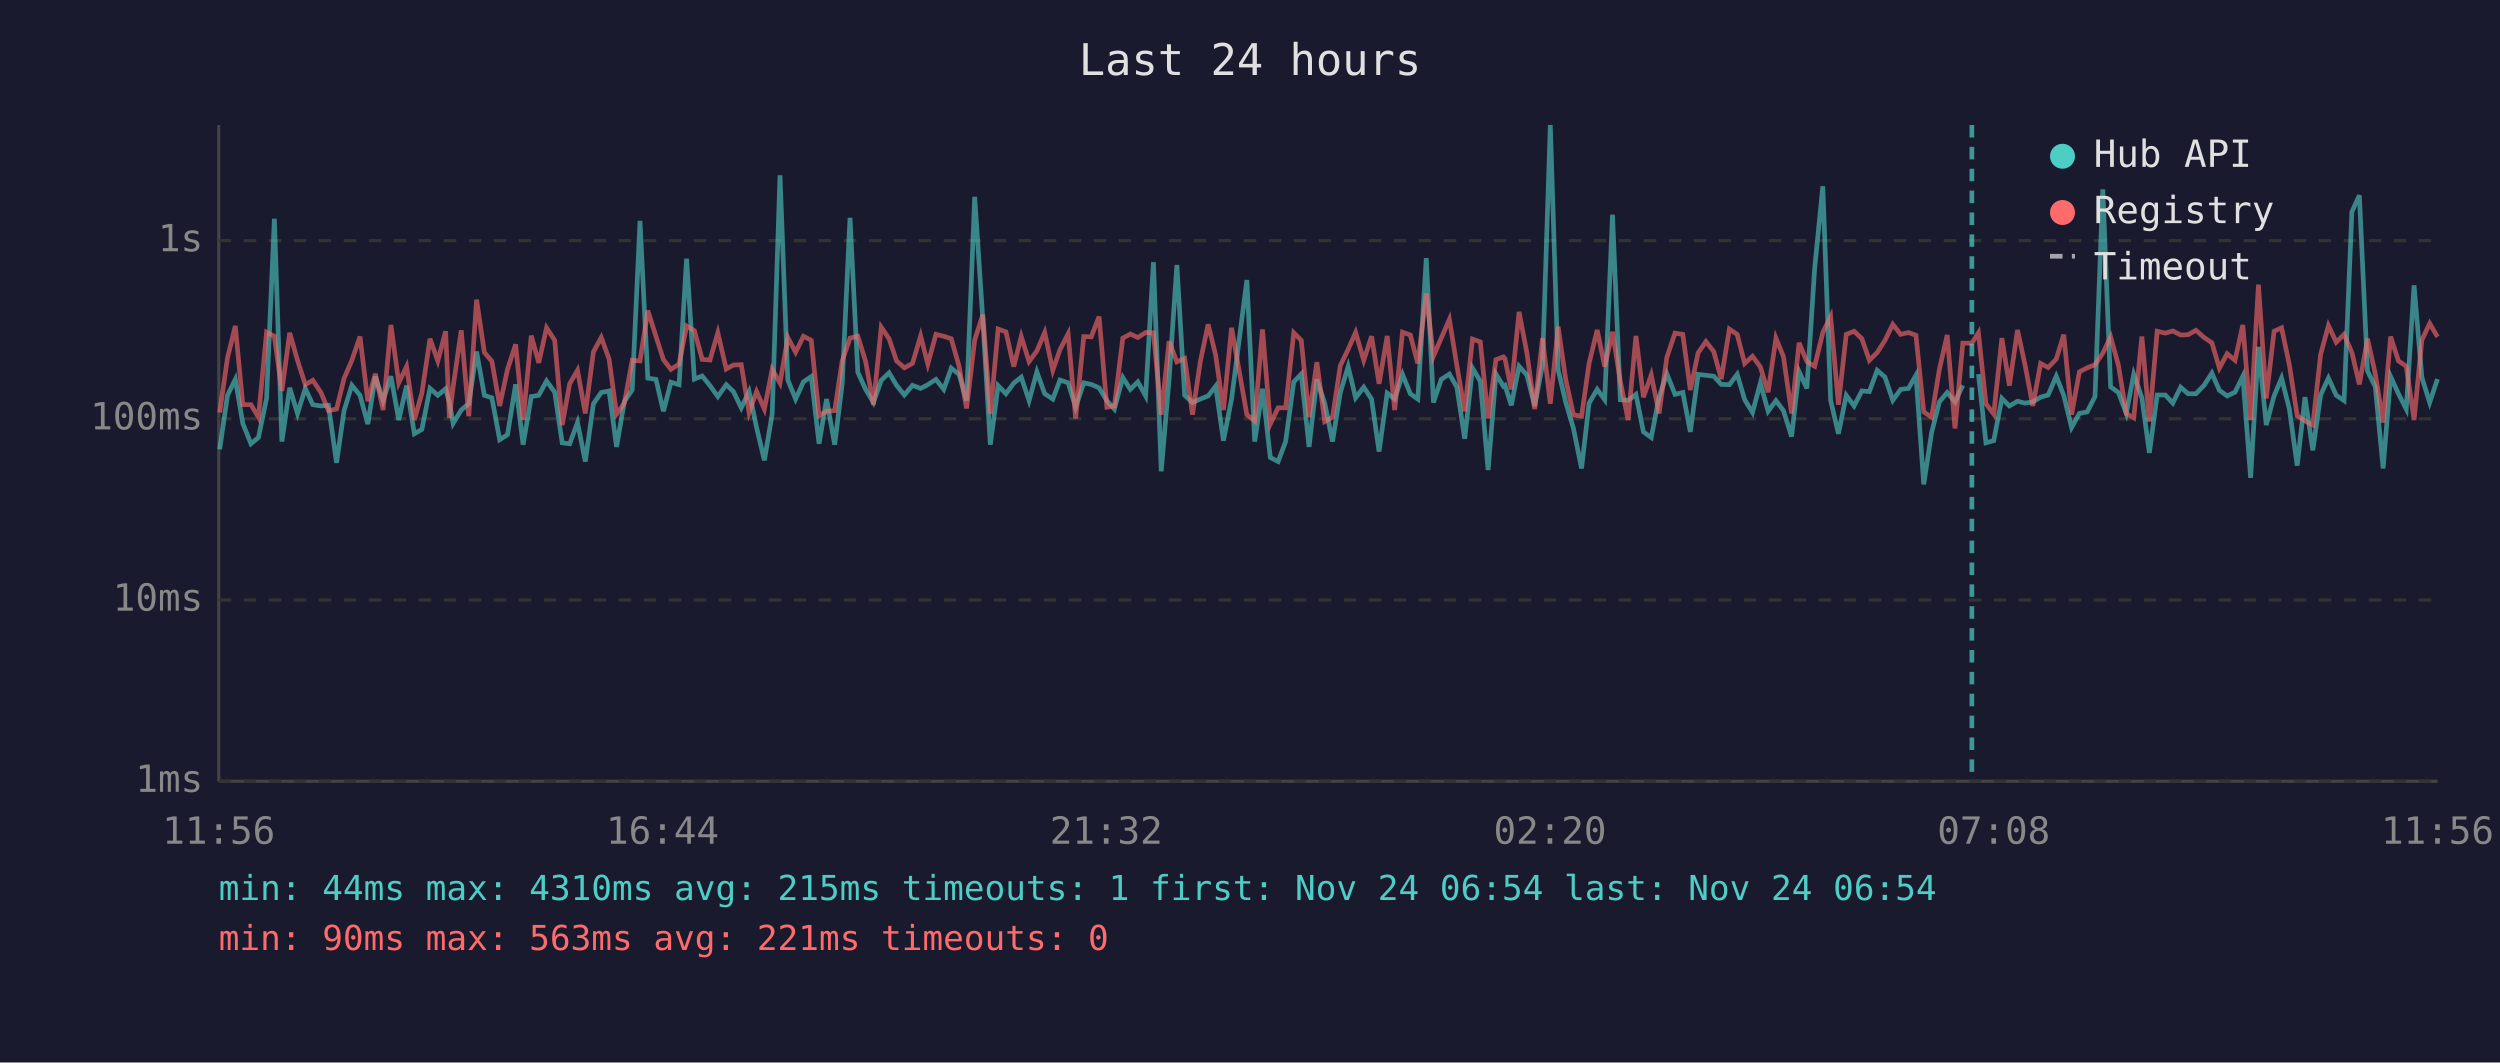
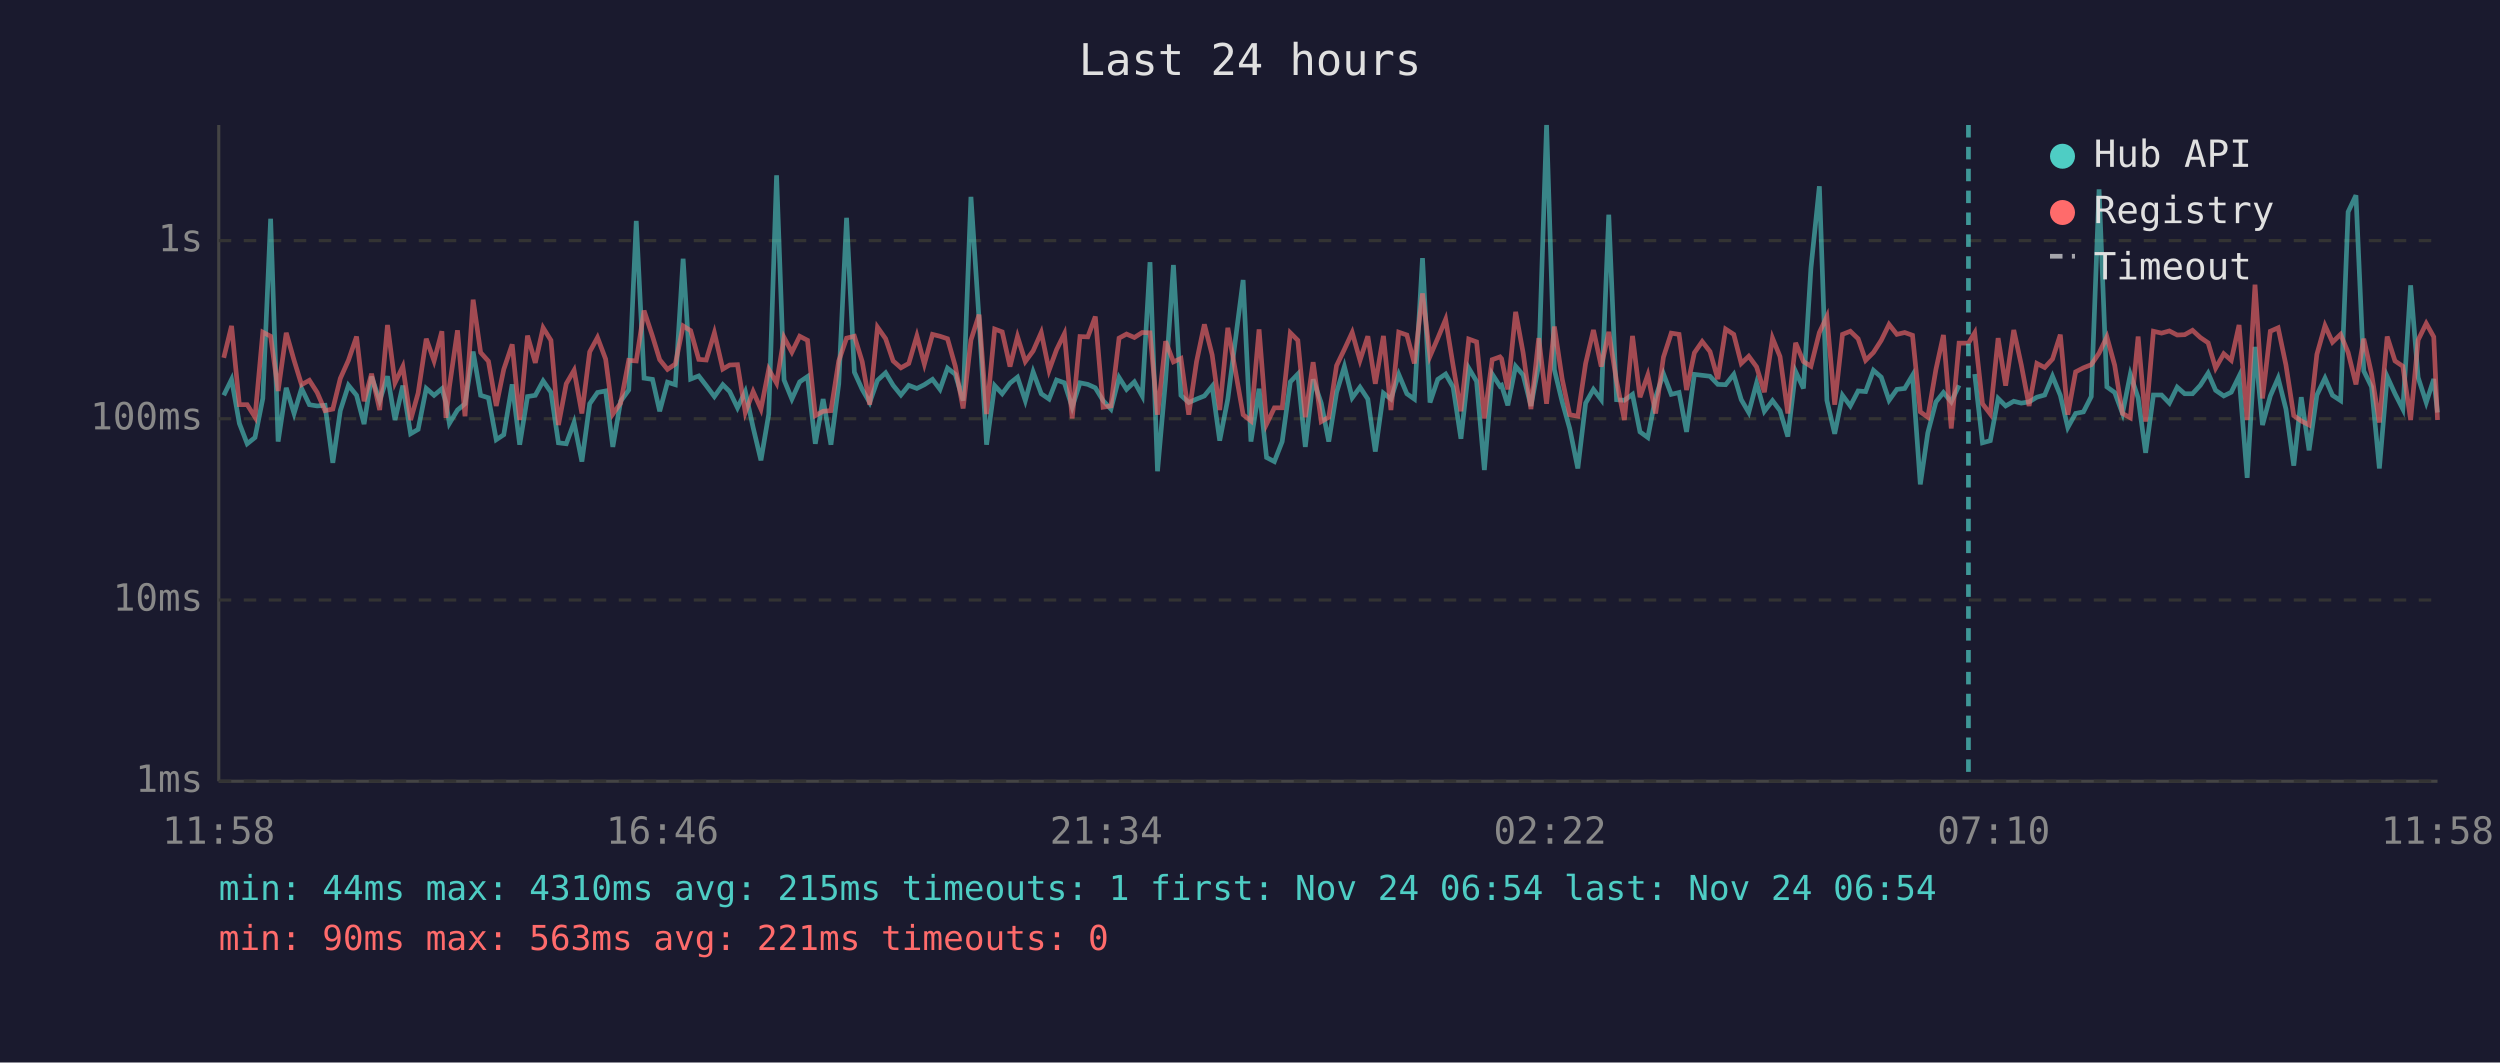
<svg xmlns="http://www.w3.org/2000/svg" viewBox="0 0 800 340" font-family="monospace" font-size="12">
  <rect width="800" height="340" fill="#1a1a2e" />
  <text x="400" y="24" fill="#e0e0e0" font-size="14" text-anchor="middle">Last 24 hours</text>
  <line x1="70" y1="40" x2="70" y2="250" stroke="#444" stroke-width="1" />
  <line x1="70" y1="250" x2="780" y2="250" stroke="#444" stroke-width="1" />
  <line x1="70" y1="250" x2="780" y2="250" stroke="#333" stroke-width="1" stroke-dasharray="4" />
  <text x="65" y="250" fill="#888" text-anchor="end" dominant-baseline="middle">1ms</text>
  <line x1="70" y1="192" x2="780" y2="192" stroke="#333" stroke-width="1" stroke-dasharray="4" />
  <text x="65" y="192" fill="#888" text-anchor="end" dominant-baseline="middle">10ms</text>
  <line x1="70" y1="134" x2="780" y2="134" stroke="#333" stroke-width="1" stroke-dasharray="4" />
  <text x="65" y="134" fill="#888" text-anchor="end" dominant-baseline="middle">100ms</text>
  <line x1="70" y1="77" x2="780" y2="77" stroke="#333" stroke-width="1" stroke-dasharray="4" />
  <text x="65" y="77" fill="#888" text-anchor="end" dominant-baseline="middle">1s</text>
-   <text x="70" y="270" fill="#888" text-anchor="middle">11:56</text>
-   <text x="212" y="270" fill="#888" text-anchor="middle">16:44</text>
-   <text x="354" y="270" fill="#888" text-anchor="middle">21:32</text>
-   <text x="496" y="270" fill="#888" text-anchor="middle">02:20</text>
-   <text x="638" y="270" fill="#888" text-anchor="middle">07:08</text>
-   <text x="780" y="270" fill="#888" text-anchor="middle">11:56</text>
-   <polyline points="70.3,143.8 72.8,126.5 75.3,121.4 77.7,135.5 80.3,142.0 82.7,140.0 85.3,127.5 87.8,70.0 90.2,141.3 92.7,124.1 95.2,132.3 97.7,124.3 100.1,129.5 102.7,129.9 105.1,129.7 107.7,148.1 110.1,131.4 112.6,123.3 115.2,126.5 117.7,135.7 120.1,120.5 122.6,128.2 125.1,120.4 127.6,134.4 130.1,123.4 132.6,138.8 135.0,137.4 137.6,124.3 140.1,126.5 142.6,124.4 143.8,128.8 145.0,135.5 147.6,131.2 150.0,129.2 152.5,112.5 155.0,126.5 157.4,127.3 159.9,140.7 162.4,139.1 165.0,123.0 167.4,142.3 170.0,126.9 172.4,126.5 174.9,121.9 177.5,125.5 179.9,141.7 182.3,142.0 184.8,135.2 187.3,147.7 189.9,129.2 192.4,125.6 194.9,125.1 197.3,143.0 199.8,128.4 202.3,124.8 204.8,70.7 207.3,121.0 209.9,121.4 212.3,131.6 214.7,122.3 217.3,123.1 219.7,82.8 222.2,121.3 224.7,120.3 227.2,123.4 229.7,126.9 232.4,123.1 234.7,125.3 237.2,130.5 239.7,125.3 242.1,136.8 244.6,147.3 247.1,132.5 249.6,56.1 252.1,121.6 254.6,127.7 257.1,122.2 259.6,120.5 262.1,142.0 264.5,127.7 267.1,142.3 269.5,122.8 272.0,69.7 274.5,119.1 277.0,124.6 279.5,128.8 282.0,121.7 284.5,119.3 286.9,123.3 289.4,126.4 292.0,123.3 294.6,124.3 296.9,123.1 299.5,121.4 302.0,124.6 304.4,117.8 306.9,119.8 309.3,128.2 311.9,63.0 314.5,102.2 316.9,142.3 319.4,123.4 321.9,126.0 324.4,122.6 326.8,120.7 329.3,128.2 331.8,119.0 334.3,126.0 336.9,127.7 339.2,121.6 341.8,122.5 344.2,130.3 346.8,122.5 349.2,123.0 351.7,124.1 354.2,128.2 356.6,130.9 359.3,120.8 361.7,124.6 364.1,122.2 366.6,126.7 369.1,83.9 371.6,150.8 374.1,121.4 376.6,84.8 379.1,126.5 381.6,128.8 384.1,127.7 386.6,126.7 389.0,123.6 391.5,141.0 394.1,127.7 399.0,89.6 401.5,141.3 404.0,124.4 406.5,146.4 409.0,147.7 411.4,141.3 414.0,122.2 416.4,119.7 418.9,143.0 421.4,121.4 423.9,129.0 426.4,141.3 428.9,125.6 431.4,117.3 433.8,127.3 436.4,123.9 438.9,127.7 441.3,144.5 443.9,125.8 446.3,127.7 448.8,119.8 451.3,126.0 453.7,127.7 456.4,82.6 458.7,128.8 461.2,121.4 463.8,119.7 466.2,123.9 468.7,140.4 471.2,117.8 473.7,122.0 476.2,150.4 478.7,119.7 481.1,123.6 481.6,123.3 483.6,129.7 486.1,117.2 488.6,120.0 491.1,129.9 493.6,116.7 496.1,40.0 498.6,118.3 501.0,128.6 503.5,137.1 506.1,149.9 508.5,129.0 511.1,124.6 513.5,127.9 516.0,68.7 518.5,127.9 521.0,128.1 523.5,126.2 525.9,138.2 528.4,140.0 530.9,127.1 533.4,119.6 536.0,126.2 538.5,125.6 540.9,138.2 543.4,119.8 545.9,120.1 548.4,120.4 550.8,123.0 553.4,123.1 555.9,119.8 558.3,127.9 560.8,132.0 563.3,122.6 565.8,131.6 568.3,128.2 570.7,131.4 573.3,139.7 575.7,118.9 578.2,124.3 580.7,85.8 583.3,59.6 585.8,128.1 588.3,138.8 590.8,126.5 593.3,129.9 595.8,125.1 598.2,125.3 600.7,118.5 603.2,120.7 605.7,128.1 608.2,124.6 610.7,124.3 613.1,120.1 615.6,155.0 618.1,138.5 620.6,128.6 623.1,125.6 625.6,128.6 628.1,123.3" fill="none" stroke="#4ecdc4" stroke-width="1.5" opacity="0.6" />
-   <polyline points="633.1,119.7 635.5,141.7 638.0,141.0 640.6,127.5 643.0,129.9 645.6,128.4 648.0,129.0 650.5,128.6 653.0,127.1 655.4,126.4 658.0,120.4 660.4,126.5 662.9,136.8 665.4,132.3 667.9,131.8 670.4,126.9 672.9,60.6 675.4,123.8 677.9,125.6 680.4,132.3 682.8,119.8 685.4,127.3 687.8,144.9 690.3,126.4 692.9,126.4 695.3,129.0 697.8,123.9 700.2,126.0 702.7,126.0 705.3,123.3 707.8,119.4 710.2,124.9 712.7,126.7 715.2,125.5 717.7,120.4 720.2,152.9 722.7,111.0 725.2,136.0 727.7,126.7 730.1,121.0 732.6,130.9 735.1,149.0 737.6,127.1 740.1,144.1 742.6,126.4 745.1,121.0 747.6,126.5 750.1,128.2 752.6,67.8 755.0,62.5 757.6,118.7 760.1,123.8 762.6,149.9 765.0,120.5 767.5,126.0 770.0,130.9 772.5,91.3 775.0,120.8 777.5,128.8 780.0,121.3" fill="none" stroke="#4ecdc4" stroke-width="1.5" opacity="0.6" />
-   <polyline points="70.3,132.0 72.8,114.5 75.3,104.3 77.7,129.5 80.3,129.5 82.7,133.5 85.3,106.3 87.8,107.6 90.2,125.1 92.7,106.5 95.2,115.3 97.7,123.1 100.1,121.7 102.7,125.6 105.1,131.4 107.7,130.9 110.1,121.1 112.6,115.3 115.2,107.7 117.7,128.4 120.1,119.6 122.6,131.2 125.1,104.0 127.6,122.5 130.1,117.3 132.6,134.4 135.0,125.8 137.6,108.4 140.1,115.5 142.6,106.0 143.8,133.7 145.0,123.8 147.6,105.7 150.0,133.2 152.5,95.9 155.0,112.8 157.4,115.6 159.9,129.9 162.4,118.2 165.0,110.2 167.4,134.4 170.0,107.4 172.4,116.1 174.9,104.9 177.5,108.9 179.9,136.0 182.3,122.8 184.8,118.5 187.3,132.3 189.9,112.6 192.4,108.0 194.9,114.9 197.3,132.5 199.8,129.0 202.3,115.3 204.8,115.5 207.3,99.4 209.9,107.6 212.3,115.1 214.7,118.2 217.3,116.5 219.7,104.3 222.2,105.8 224.7,115.0 227.2,115.2 229.7,106.5 232.4,118.1 234.7,116.8 237.2,116.7 239.7,132.0 242.1,125.3 244.6,130.9 247.1,118.2 249.6,122.6 252.1,108.0 254.6,112.7 257.1,107.6 259.6,108.9 262.1,133.0 264.5,131.6 267.1,131.4 269.5,115.5 272.0,108.2 274.5,107.6 277.0,115.7 279.5,129.5 282.0,104.7 284.5,108.4 286.9,115.5 289.4,117.7 292.0,116.3 294.6,107.5 296.9,116.5 299.5,107.0 302.0,107.6 304.4,108.4 306.9,117.2 309.3,130.7 311.9,108.8 314.5,100.7 316.9,132.5 319.4,105.3 321.9,106.2 324.4,117.3 326.8,107.7 329.3,115.7 331.8,112.3 334.3,106.4 336.9,118.5 339.2,111.9 341.8,106.8 344.2,133.9 346.8,107.7 349.2,107.8 351.7,101.3 354.2,130.3 356.6,129.9 359.3,108.2 361.7,106.9 364.1,108.0 366.6,106.4 369.1,106.5 371.6,132.7 374.1,109.2 376.6,115.8 379.1,114.7 381.6,132.7 384.1,115.7 386.6,103.8 389.0,113.6 391.5,131.2 394.1,104.9 399.0,132.7 401.5,134.7 404.0,105.4 406.5,135.7 409.0,130.5 411.4,130.5 414.0,106.5 416.4,108.9 418.9,133.5 421.4,115.9 423.9,134.9 426.4,133.5 428.9,117.0 431.4,111.8 433.8,106.4 436.4,115.3 438.9,107.6 441.3,122.8 443.9,107.5 446.3,131.2 448.8,106.3 451.3,107.2 453.7,116.3 456.4,93.9 458.7,114.0 461.2,108.2 463.8,102.2 466.2,117.0 468.7,131.6 471.2,108.5 473.7,109.4 476.2,133.9 478.7,115.1 481.1,114.2 481.6,114.8 483.6,124.6 486.1,99.8 488.6,112.9 491.1,130.9 493.6,108.2 496.1,129.2 498.6,104.5 501.0,121.3 503.5,132.7 506.1,133.2 508.5,116.3 511.1,105.6 513.5,117.3 516.0,106.2 518.5,122.0 521.0,134.4 523.5,107.5 525.9,127.1 528.4,120.0 530.9,132.3 533.4,114.3 536.0,106.6 538.5,107.0 540.9,124.8 543.4,112.9 545.9,109.3 548.4,112.5 550.8,121.3 553.4,105.3 555.9,107.0 558.3,116.3 560.8,114.0 563.3,117.4 565.8,125.5 568.3,108.2 570.7,114.1 573.3,132.3 575.7,109.7 578.2,115.7 580.7,117.2 583.3,106.4 585.8,101.3 588.3,129.5 590.8,107.0 593.3,106.0 595.8,108.4 598.2,115.3 600.7,112.8 603.2,108.9 605.7,103.8 608.2,107.0 610.7,106.4 613.1,107.3 615.6,131.8 618.1,133.5 620.6,118.2 623.1,107.2 625.6,137.1 628.1,109.8 631.0,109.8 633.1,106.5 635.5,129.2 638.0,132.5 640.6,108.2 643.0,123.4 645.6,105.6 648.0,116.7 650.5,129.9 653.0,116.3 655.4,117.6 658.0,114.9 660.4,107.1 662.9,132.7 665.4,119.0 667.9,117.7 670.4,116.7 672.9,113.0 675.4,107.8 677.9,116.9 680.4,132.3 682.8,133.7 685.4,107.7 687.8,134.9 690.3,106.0 692.9,106.6 695.3,105.9 697.8,107.2 700.2,107.1 702.7,105.7 705.3,108.0 707.8,109.7 710.2,117.8 712.7,113.2 715.2,115.3 717.7,104.0 720.2,134.4 722.7,91.1 725.2,127.5 727.7,106.0 730.1,104.9 732.6,116.8 735.1,133.0 737.6,134.7 740.1,136.0 742.6,113.4 745.1,104.2 747.6,109.5 750.1,107.0 752.6,112.8 755.0,123.0 757.6,108.4 760.1,119.7 762.6,135.2 765.0,107.7 767.5,115.5 770.0,117.2 772.5,134.4 775.0,108.8 777.5,103.5 780.0,107.8" fill="none" stroke="#ff6b6b" stroke-width="1.5" opacity="0.6" />
-   <line x1="631.0" y1="40" x2="631.0" y2="250" stroke="#4ecdc4" stroke-width="1.5" stroke-dasharray="4,3" opacity="0.7" />
+   <text x="70" y="270" fill="#888" text-anchor="middle">11:58</text>
+   <text x="212" y="270" fill="#888" text-anchor="middle">16:46</text>
+   <text x="354" y="270" fill="#888" text-anchor="middle">21:34</text>
+   <text x="496" y="270" fill="#888" text-anchor="middle">02:22</text>
+   <text x="638" y="270" fill="#888" text-anchor="middle">07:10</text>
+   <text x="780" y="270" fill="#888" text-anchor="middle">11:58</text>
+   <polyline points="71.6,126.5 74.1,121.4 76.6,135.5 79.1,142.0 81.6,140.0 84.1,127.5 86.6,70.0 89.0,141.3 91.6,124.1 94.1,132.3 96.5,124.3 99.0,129.5 101.5,129.9 104.0,129.7 106.5,148.1 108.9,131.4 111.5,123.3 114.1,126.5 116.5,135.7 118.9,120.5 121.5,128.2 124.0,120.4 126.4,134.4 128.9,123.4 131.4,138.8 133.8,137.4 136.4,124.3 138.9,126.5 141.4,124.4 142.7,128.8 143.8,135.5 146.4,131.2 148.8,129.2 151.4,112.5 153.8,126.5 156.3,127.3 158.8,140.7 161.2,139.1 163.9,123.0 166.3,142.3 168.8,126.9 171.3,126.5 173.8,121.9 176.3,125.5 178.7,141.7 181.2,142.0 183.7,135.2 186.2,147.7 188.7,129.2 191.2,125.6 193.8,125.1 196.1,143.0 198.6,128.4 201.2,124.8 203.6,70.7 206.1,121.0 208.8,121.4 211.1,131.6 213.6,122.3 216.1,123.1 218.6,82.8 221.0,121.3 223.6,120.3 226.0,123.4 228.6,126.9 231.3,123.1 233.5,125.3 236.0,130.5 238.5,125.3 241.0,136.8 243.5,147.3 246.0,132.5 248.5,56.1 250.9,121.6 253.4,127.7 255.9,122.2 258.4,120.5 260.9,142.0 263.4,127.7 265.9,142.3 268.4,122.8 270.9,69.7 273.4,119.1 275.9,124.6 278.3,128.8 280.8,121.7 283.4,119.3 285.8,123.3 288.3,126.4 290.8,123.3 293.4,124.3 295.8,123.1 298.4,121.4 300.8,124.6 303.2,117.8 305.7,119.8 308.2,128.2 310.7,63.0 313.3,102.2 315.7,142.3 318.3,123.4 320.7,126.0 323.2,122.6 325.6,120.7 328.1,128.2 330.6,119.0 333.2,126.0 335.7,127.7 338.1,121.6 340.6,122.5 343.1,130.3 345.6,122.5 348.1,123.0 350.5,124.1 353.0,128.2 355.5,130.9 358.1,120.8 360.5,124.6 363.0,122.2 365.5,126.7 368.0,83.9 370.4,150.8 373.0,121.4 375.5,84.8 377.9,126.5 380.4,128.8 382.9,127.7 385.4,126.7 387.9,123.6 390.3,141.0 392.9,127.7 397.8,89.6 400.3,141.3 402.9,124.4 405.3,146.4 407.8,147.7 410.3,141.3 412.9,122.2 415.3,119.7 417.7,143.0 420.2,121.4 422.8,129.0 425.2,141.3 427.7,125.6 430.2,117.3 432.7,127.3 435.2,123.9 437.7,127.7 440.1,144.5 442.7,125.8 445.1,127.7 447.6,119.8 450.2,126.0 452.6,127.7 455.2,82.6 457.6,128.8 460.1,121.4 462.6,119.7 465.0,123.9 467.5,140.4 470.0,117.8 472.5,122.0 475.0,150.4 477.5,119.7 480.0,123.6 480.5,123.3 482.5,129.7 485.0,117.2 487.4,120.0 489.9,129.9 492.4,116.7 494.9,40.0 497.4,118.3 499.9,128.6 502.3,137.1 504.9,149.9 507.4,129.0 509.9,124.6 512.4,127.9 514.8,68.7 517.3,127.9 519.8,128.1 522.4,126.2 524.8,138.2 527.3,140.0 529.8,127.1 532.3,119.6 534.8,126.2 537.3,125.6 539.7,138.2 542.2,119.8 544.7,120.1 547.2,120.4 549.7,123.0 552.2,123.1 554.8,119.8 557.2,127.9 559.6,132.0 562.1,122.6 564.6,131.6 567.2,128.2 569.6,131.4 572.1,139.7 574.6,118.9 577.1,124.3 579.5,85.8 582.2,59.6 584.6,128.1 587.1,138.8 589.6,126.5 592.1,129.9 594.6,125.1 597.0,125.3 599.5,118.5 602.0,120.7 604.5,128.1 607.0,124.6 609.5,124.3 612.0,120.1 614.5,155.0 616.9,138.5 619.5,128.6 621.9,125.6 624.4,128.6 626.9,123.3" fill="none" stroke="#4ecdc4" stroke-width="1.5" opacity="0.6" />
+   <polyline points="631.9,119.7 634.4,141.7 636.9,141.0 639.4,127.5 641.8,129.9 644.4,128.4 646.8,129.0 649.3,128.6 651.8,127.1 654.3,126.4 656.8,120.4 659.3,126.5 661.7,136.8 664.2,132.3 666.7,131.8 669.2,126.9 671.7,60.6 674.2,123.8 676.7,125.6 679.2,132.3 681.7,119.8 684.2,127.3 686.6,144.9 689.1,126.4 691.7,126.4 694.2,129.0 696.7,123.9 699.1,126.0 701.6,126.0 704.1,123.3 706.6,119.4 709.0,124.9 711.6,126.7 714.0,125.5 716.5,120.4 719.1,152.9 721.6,111.0 724.0,136.0 726.5,126.7 729.0,121.0 731.5,130.9 734.0,149.0 736.4,127.1 738.9,144.1 741.4,126.4 744.0,121.0 746.4,126.5 749.0,128.2 751.4,67.8 753.9,62.5 756.4,118.7 758.9,123.8 761.4,149.9 763.9,120.5 766.4,126.0 768.9,130.9 771.4,91.3 773.8,120.8 776.4,128.8 778.8,121.3 780.0,132.0" fill="none" stroke="#4ecdc4" stroke-width="1.5" opacity="0.6" />
+   <polyline points="71.6,114.5 74.1,104.3 76.6,129.5 79.1,129.5 81.6,133.5 84.1,106.3 86.6,107.6 89.0,125.1 91.6,106.5 94.1,115.3 96.5,123.1 99.0,121.7 101.5,125.6 104.0,131.4 106.5,130.9 108.9,121.1 111.5,115.3 114.1,107.7 116.5,128.4 118.9,119.6 121.5,131.2 124.0,104.0 126.4,122.5 128.9,117.3 131.4,134.4 133.8,125.8 136.4,108.4 138.9,115.5 141.4,106.0 142.7,133.7 143.8,123.8 146.4,105.7 148.8,133.2 151.4,95.9 153.8,112.8 156.3,115.6 158.8,129.9 161.2,118.2 163.9,110.2 166.3,134.4 168.8,107.4 171.3,116.1 173.8,104.9 176.3,108.9 178.7,136.0 181.2,122.8 183.7,118.5 186.2,132.3 188.7,112.6 191.2,108.0 193.8,114.9 196.1,132.5 198.6,129.0 201.2,115.3 203.6,115.5 206.1,99.4 208.8,107.6 211.1,115.1 213.6,118.2 216.1,116.5 218.6,104.3 221.0,105.8 223.6,115.0 226.0,115.2 228.6,106.5 231.3,118.1 233.5,116.8 236.0,116.7 238.5,132.0 241.0,125.3 243.5,130.9 246.0,118.2 248.5,122.6 250.9,108.0 253.4,112.7 255.9,107.6 258.4,108.9 260.9,133.0 263.4,131.6 265.9,131.4 268.4,115.5 270.9,108.2 273.4,107.6 275.9,115.7 278.3,129.5 280.8,104.7 283.4,108.4 285.8,115.5 288.3,117.7 290.8,116.3 293.4,107.5 295.8,116.5 298.4,107.0 300.8,107.6 303.2,108.4 305.7,117.2 308.2,130.7 310.7,108.8 313.3,100.7 315.7,132.5 318.3,105.3 320.7,106.2 323.2,117.3 325.6,107.7 328.1,115.7 330.6,112.3 333.2,106.4 335.7,118.5 338.1,111.9 340.6,106.8 343.1,133.9 345.6,107.7 348.1,107.8 350.5,101.3 353.0,130.3 355.5,129.9 358.1,108.2 360.5,106.9 363.0,108.0 365.5,106.4 368.0,106.5 370.4,132.7 373.0,109.2 375.5,115.8 377.9,114.7 380.4,132.7 382.9,115.7 385.4,103.8 387.9,113.6 390.3,131.2 392.9,104.9 397.8,132.7 400.3,134.7 402.9,105.4 405.3,135.7 407.8,130.5 410.3,130.5 412.9,106.5 415.3,108.9 417.7,133.5 420.2,115.9 422.8,134.9 425.2,133.5 427.7,117.0 430.2,111.8 432.7,106.4 435.2,115.3 437.7,107.6 440.1,122.8 442.7,107.5 445.1,131.2 447.6,106.3 450.2,107.2 452.6,116.3 455.2,93.9 457.6,114.0 460.1,108.2 462.6,102.2 465.0,117.0 467.5,131.6 470.0,108.5 472.5,109.4 475.0,133.9 477.5,115.1 480.0,114.2 480.5,114.8 482.5,124.6 485.0,99.8 487.4,112.9 489.9,130.9 492.4,108.2 494.9,129.2 497.4,104.5 499.9,121.3 502.3,132.7 504.9,133.2 507.4,116.3 509.9,105.6 512.4,117.3 514.8,106.2 517.3,122.0 519.8,134.4 522.4,107.5 524.8,127.1 527.3,120.0 529.8,132.3 532.3,114.3 534.8,106.6 537.3,107.0 539.7,124.8 542.2,112.9 544.7,109.3 547.2,112.5 549.7,121.3 552.2,105.3 554.8,107.0 557.2,116.3 559.6,114.0 562.1,117.4 564.6,125.5 567.2,108.2 569.6,114.1 572.1,132.3 574.6,109.7 577.1,115.7 579.5,117.2 582.2,106.4 584.6,101.3 587.1,129.5 589.6,107.0 592.1,106.0 594.6,108.4 597.0,115.3 599.5,112.8 602.0,108.9 604.5,103.8 607.0,107.0 609.5,106.4 612.0,107.3 614.5,131.8 616.9,133.5 619.5,118.2 621.9,107.2 624.4,137.1 626.9,109.8 629.9,109.8 631.9,106.5 634.4,129.2 636.9,132.5 639.4,108.2 641.8,123.4 644.4,105.6 646.8,116.7 649.3,129.9 651.8,116.3 654.3,117.6 656.8,114.9 659.3,107.1 661.7,132.7 664.2,119.0 666.7,117.7 669.2,116.7 671.7,113.0 674.2,107.8 676.7,116.9 679.2,132.3 681.7,133.7 684.2,107.7 686.6,134.9 689.1,106.0 691.7,106.6 694.2,105.9 696.7,107.2 699.1,107.1 701.6,105.7 704.1,108.0 706.6,109.7 709.0,117.8 711.6,113.2 714.0,115.3 716.5,104.0 719.1,134.4 721.6,91.1 724.0,127.5 726.5,106.0 729.0,104.9 731.5,116.8 734.0,133.0 736.4,134.7 738.9,136.0 741.4,113.4 744.0,104.2 746.4,109.5 749.0,107.0 751.4,112.8 753.9,123.0 756.4,108.4 758.9,119.7 761.4,135.2 763.9,107.7 766.4,115.5 768.9,117.2 771.4,134.4 773.8,108.8 776.4,103.5 778.8,107.8 780.0,134.4" fill="none" stroke="#ff6b6b" stroke-width="1.5" opacity="0.6" />
+   <line x1="629.9" y1="40" x2="629.9" y2="250" stroke="#4ecdc4" stroke-width="1.5" stroke-dasharray="4,3" opacity="0.7" />
  <circle cx="660" cy="50" r="4" fill="#4ecdc4" />
  <text x="670" y="50" fill="#e0e0e0" dominant-baseline="middle">Hub API</text>
  <circle cx="660" cy="68" r="4" fill="#ff6b6b" />
  <text x="670" y="68" fill="#e0e0e0" dominant-baseline="middle">Registry</text>
  <line x1="656" y1="82" x2="664" y2="82" stroke="#e0e0e0" stroke-width="1.5" stroke-dasharray="4,3" opacity="0.7" />
  <text x="670" y="86" fill="#e0e0e0" dominant-baseline="middle">Timeout</text>
  <text x="70" y="288" fill="#4ecdc4" font-size="11">min: 44ms  max: 4310ms  avg: 215ms  timeouts: 1  first: Nov 24 06:54  last: Nov 24 06:54</text>
  <text x="70" y="304" fill="#ff6b6b" font-size="11">min: 90ms  max: 563ms  avg: 221ms  timeouts: 0</text>
</svg>
